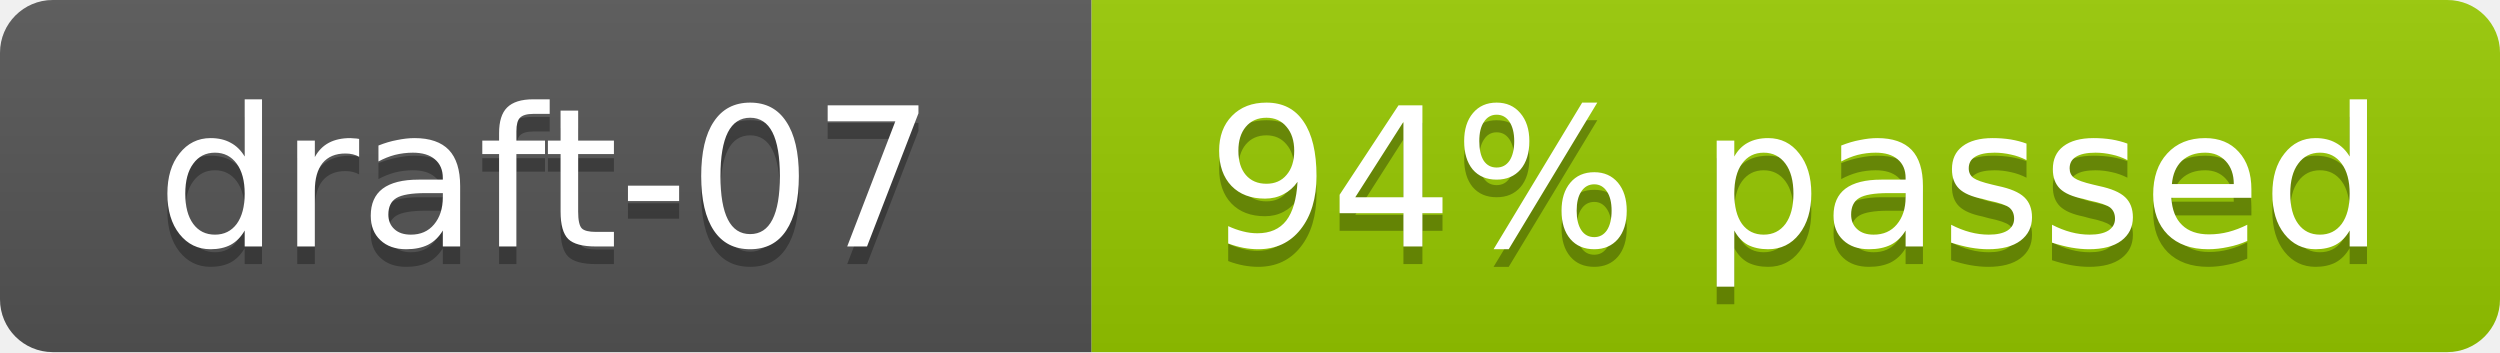
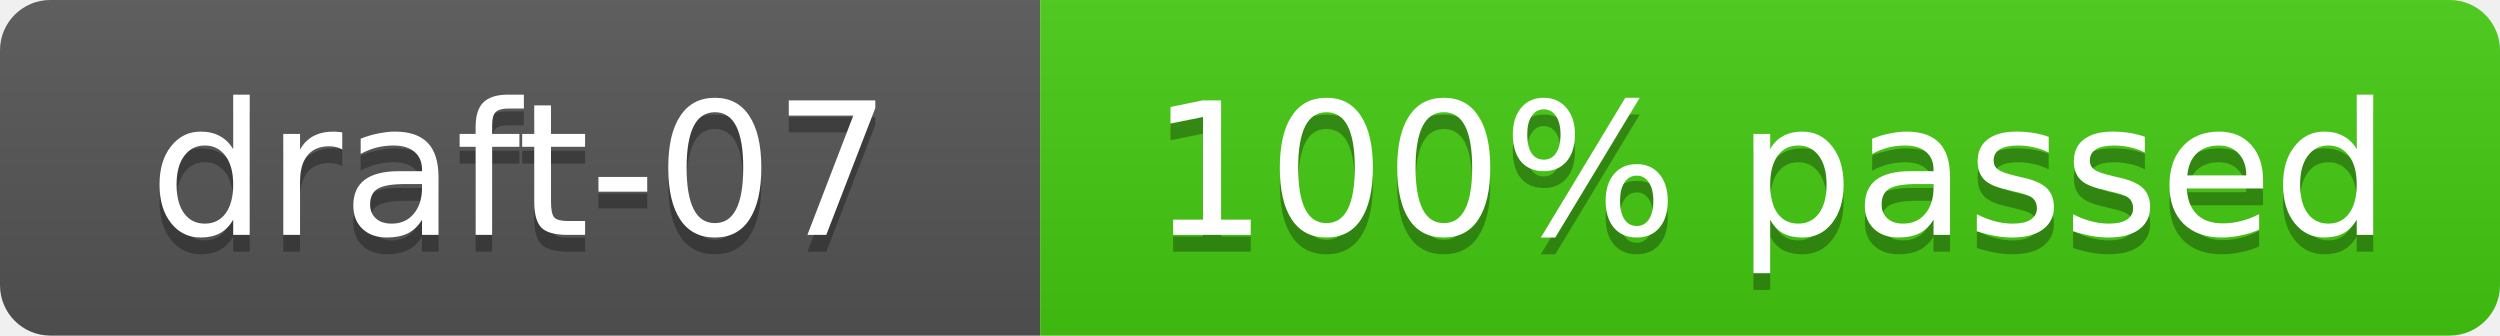
- <svg xmlns="http://www.w3.org/2000/svg" width="142" height="20" role="img" aria-label="draft-07: 286/304 cases (94%)">
+ <svg xmlns="http://www.w3.org/2000/svg" width="149" height="20" role="img" aria-label="draft-07: 304/304 cases (100%)">
  <linearGradient id="s" x2="0" y2="100%">
    <stop offset="0" stop-color="#bbb" stop-opacity=".1" />
    <stop offset="1" stop-opacity=".1" />
  </linearGradient>
  <clipPath id="r">
-     <rect width="142" height="20" rx="3" fill="#fff" />
+     <rect width="149" height="20" rx="3" fill="#fff" />
  </clipPath>
  <g clip-path="url(#r)">
    <rect width="62" height="20" fill="#555" />
-     <rect x="62" width="80" height="20" fill="#97ca00" />
-     <rect width="142" height="20" fill="url(#s)" />
+     <rect x="62" width="87" height="20" fill="#4c1" />
+     <rect width="149" height="20" fill="url(#s)" />
  </g>
  <g fill="#fff" text-anchor="middle" font-family="Verdana,Geneva,DejaVu Sans,sans-serif" font-size="11">
    <text x="31" y="15" fill="#010101" fill-opacity=".3">draft-07</text>
    <text x="31" y="14">draft-07</text>
-     <text x="102" y="15" fill="#010101" fill-opacity=".3">94% passed</text>
-     <text x="102" y="14">94% passed</text>
+     <text x="105.5" y="15" fill="#010101" fill-opacity=".3">100% passed</text>
+     <text x="105.5" y="14">100% passed</text>
  </g>
</svg>
